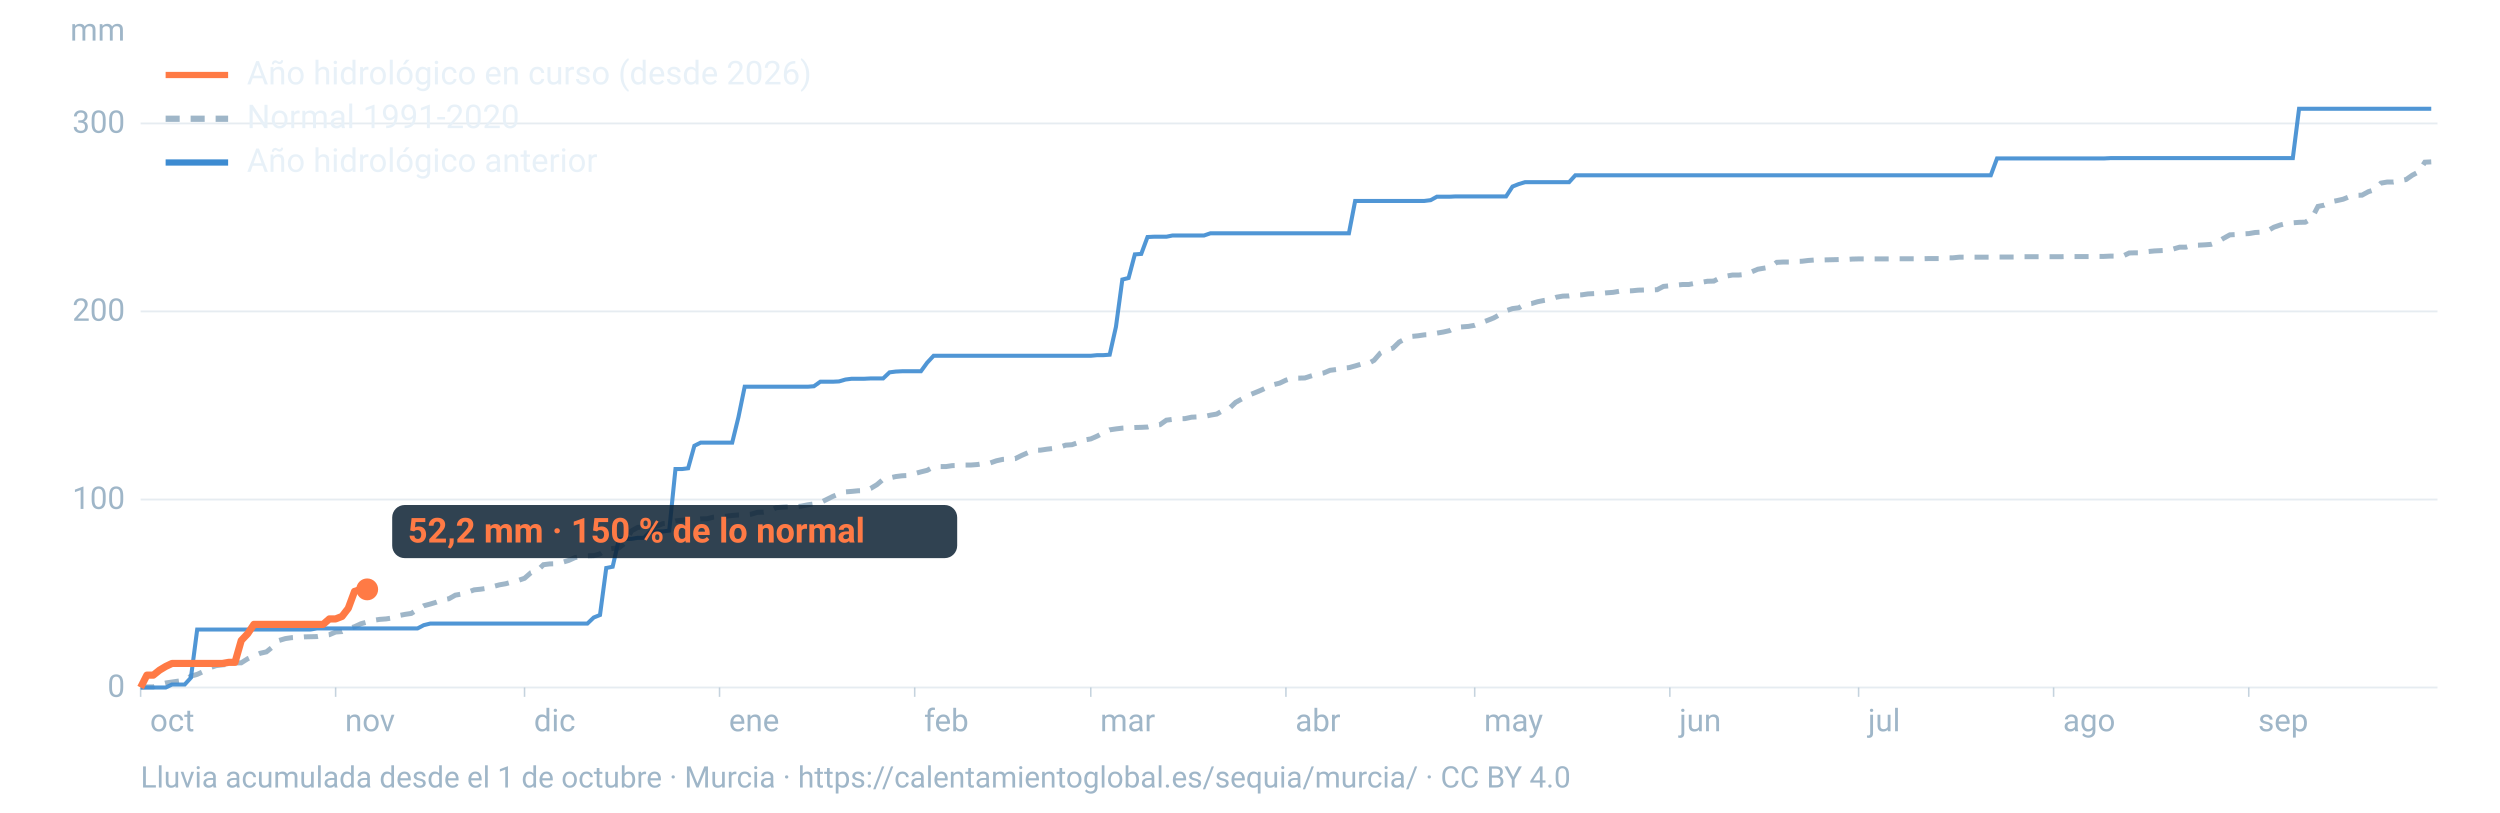
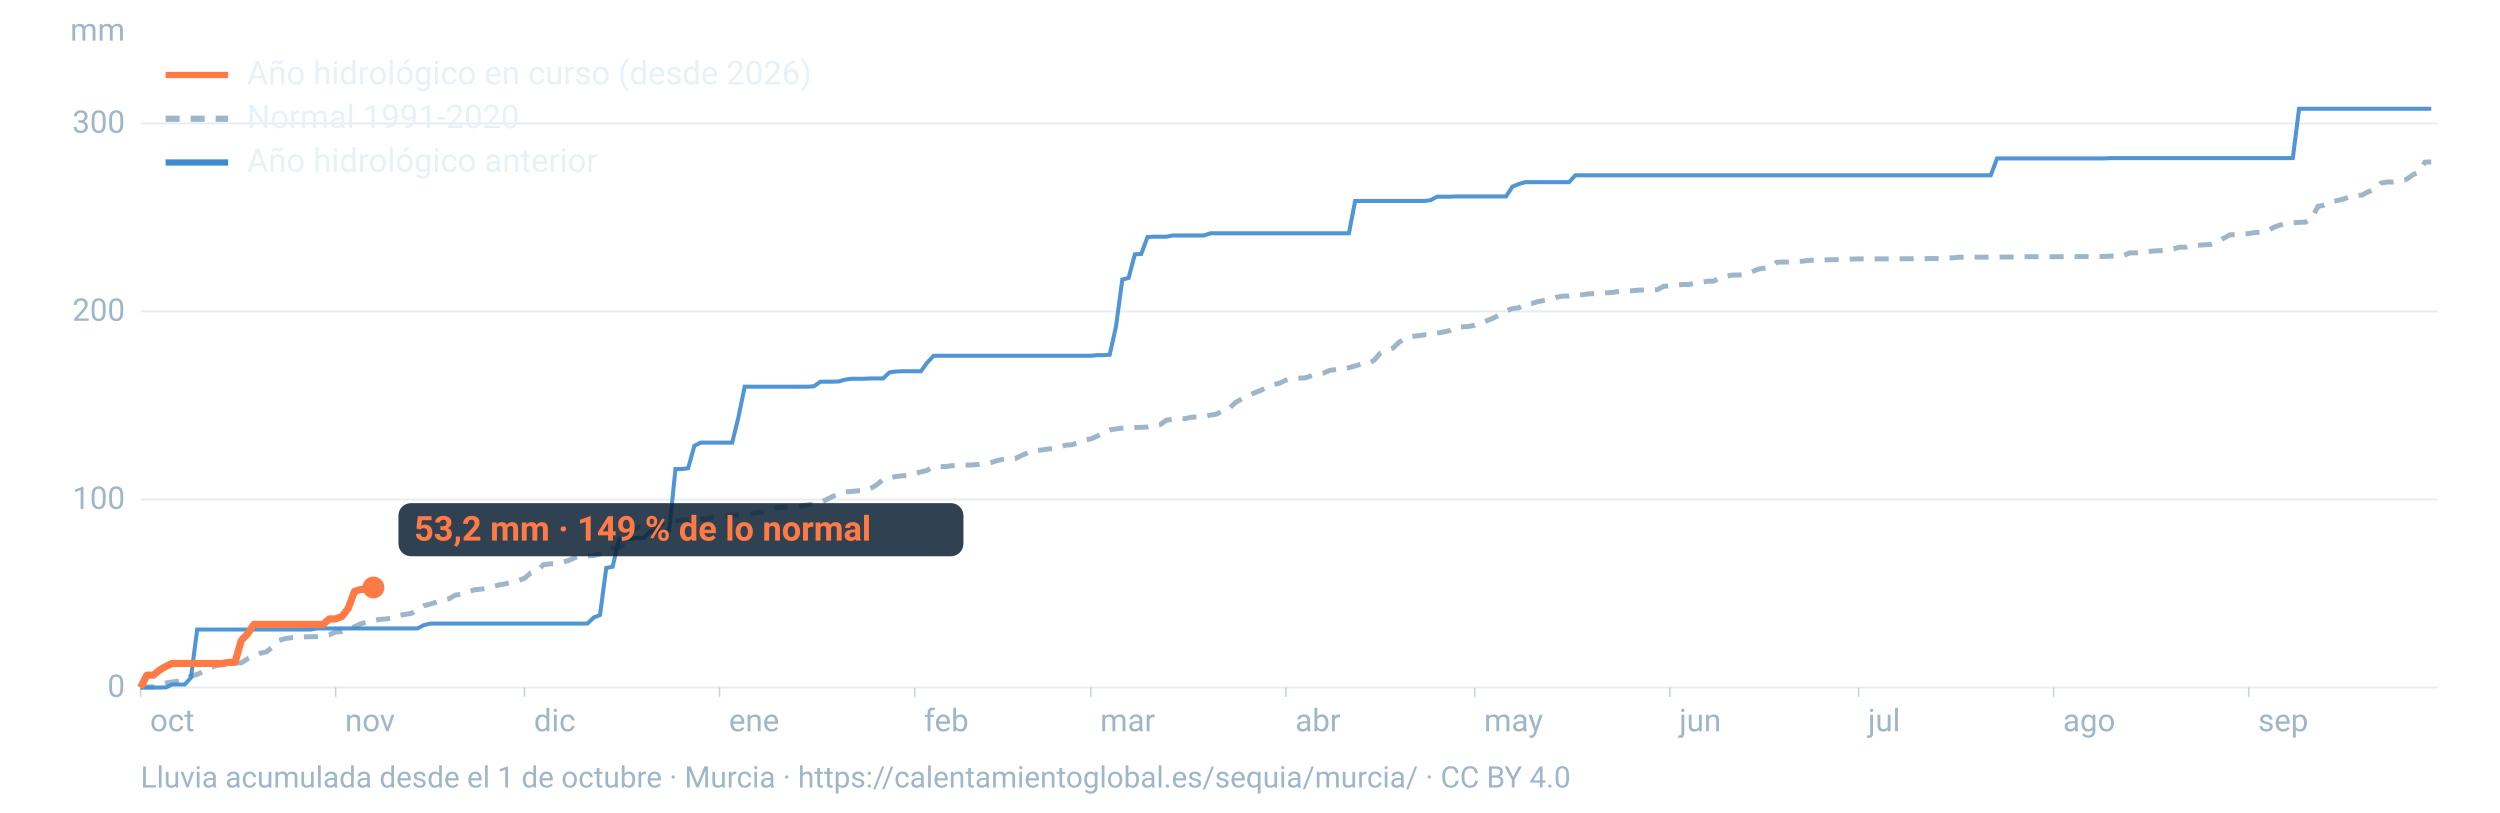
<svg xmlns="http://www.w3.org/2000/svg" viewBox="0 0 1600 520" width="1600" height="520" role="img" aria-labelledby="t d" font-family="-apple-system,BlinkMacSystemFont,'Segoe UI',Roboto,Helvetica,Arial,sans-serif">
  <line x1="90" x2="1560" y1="440.0" y2="440.0" stroke="#9fb6c8" stroke-opacity="0.25" stroke-width="1.2" />
  <text x="80" y="446.0" font-size="20" fill="#9fb6c8" text-anchor="end">0</text>
  <line x1="90" x2="1560" y1="319.7" y2="319.7" stroke="#9fb6c8" stroke-opacity="0.25" stroke-width="1.2" />
  <text x="80" y="325.7" font-size="20" fill="#9fb6c8" text-anchor="end">100</text>
  <line x1="90" x2="1560" y1="199.3" y2="199.3" stroke="#9fb6c8" stroke-opacity="0.25" stroke-width="1.2" />
  <text x="80" y="205.3" font-size="20" fill="#9fb6c8" text-anchor="end">200</text>
  <line x1="90" x2="1560" y1="79.0" y2="79.0" stroke="#9fb6c8" stroke-opacity="0.25" stroke-width="1.2" />
  <text x="80" y="85.0" font-size="20" fill="#9fb6c8" text-anchor="end">300</text>
  <text x="80" y="26" font-size="20" fill="#9fb6c8" text-anchor="end">mm</text>
  <text x="96.0" y="468" font-size="20" fill="#9fb6c8">oct</text>
  <line x1="90.0" x2="90.0" y1="440" y2="446" stroke="#9fb6c8" stroke-opacity="0.6" />
  <text x="220.8" y="468" font-size="20" fill="#9fb6c8">nov</text>
  <line x1="214.8" x2="214.8" y1="440" y2="446" stroke="#9fb6c8" stroke-opacity="0.6" />
  <text x="341.7" y="468" font-size="20" fill="#9fb6c8">dic</text>
  <line x1="335.7" x2="335.7" y1="440" y2="446" stroke="#9fb6c8" stroke-opacity="0.6" />
  <text x="466.5" y="468" font-size="20" fill="#9fb6c8">ene</text>
  <line x1="460.5" x2="460.5" y1="440" y2="446" stroke="#9fb6c8" stroke-opacity="0.6" />
  <text x="591.4" y="468" font-size="20" fill="#9fb6c8">feb</text>
  <line x1="585.4" x2="585.4" y1="440" y2="446" stroke="#9fb6c8" stroke-opacity="0.6" />
  <text x="704.1" y="468" font-size="20" fill="#9fb6c8">mar</text>
  <line x1="698.1" x2="698.1" y1="440" y2="446" stroke="#9fb6c8" stroke-opacity="0.6" />
  <text x="829.0" y="468" font-size="20" fill="#9fb6c8">abr</text>
  <line x1="823.0" x2="823.0" y1="440" y2="446" stroke="#9fb6c8" stroke-opacity="0.6" />
  <text x="949.8" y="468" font-size="20" fill="#9fb6c8">may</text>
  <line x1="943.8" x2="943.8" y1="440" y2="446" stroke="#9fb6c8" stroke-opacity="0.6" />
  <text x="1074.7" y="468" font-size="20" fill="#9fb6c8">jun</text>
  <line x1="1068.7" x2="1068.7" y1="440" y2="446" stroke="#9fb6c8" stroke-opacity="0.6" />
  <text x="1195.5" y="468" font-size="20" fill="#9fb6c8">jul</text>
  <line x1="1189.5" x2="1189.5" y1="440" y2="446" stroke="#9fb6c8" stroke-opacity="0.6" />
  <text x="1320.3" y="468" font-size="20" fill="#9fb6c8">ago</text>
  <line x1="1314.3" x2="1314.3" y1="440" y2="446" stroke="#9fb6c8" stroke-opacity="0.6" />
  <text x="1445.2" y="468" font-size="20" fill="#9fb6c8">sep</text>
  <line x1="1439.2" x2="1439.2" y1="440" y2="446" stroke="#9fb6c8" stroke-opacity="0.6" />
  <path d="M90.0,439.8L94.0,439.6L98.1,439.6L102.1,438.1L106.1,437.1L110.1,436.5L114.2,435.9L118.2,435.3L122.2,432.7L126.2,431.6L130.3,429.7L134.3,427.4L138.3,426.0L142.4,425.5L146.4,425.2L150.4,424.3L154.4,424.2L158.5,421.6L162.5,419.8L166.5,418.1L170.5,417.2L174.6,413.9L178.6,409.9L182.6,408.7L186.7,408.1L190.7,407.9L194.7,407.6L198.7,407.5L202.8,407.4L206.8,406.7L210.8,406.2L214.8,404.5L218.9,404.2L222.9,402.4L226.9,401.1L231.0,399.2L235.0,398.1L239.0,397.0L243.0,396.4L247.1,396.1L251.1,395.5L255.1,394.0L259.2,393.2L263.2,392.6L267.2,390.1L271.2,387.7L275.3,386.6L279.3,385.4L283.3,383.9L287.3,383.2L291.4,380.9L295.4,380.2L299.4,379.0L303.5,377.5L307.5,377.1L311.5,376.5L315.5,375.4L319.6,374.3L323.6,373.6L327.6,372.5L331.6,371.5L335.7,370.1L339.7,366.6L343.7,365.4L347.8,361.4L351.8,360.9L355.8,360.8L359.8,359.9L363.9,358.7L367.9,356.9L371.9,356.1L375.9,355.7L380.0,355.6L384.0,354.5L388.0,351.7L392.1,351.0L396.1,350.6L400.1,347.5L404.1,339.8L408.2,337.5L412.2,337.4L416.2,337.3L420.2,336.8L424.3,335.1L428.3,334.8L432.3,333.4L436.4,332.9L440.4,332.7L444.4,332.6L448.4,332.1L452.5,332.0L456.5,331.0L460.5,330.7L464.5,330.4L468.6,329.9L472.6,329.6L476.6,329.5L480.7,329.1L484.7,327.9L488.7,327.8L492.7,327.0L496.8,324.9L500.8,324.6L504.8,324.4L508.8,324.4L512.9,323.9L516.9,323.1L520.9,322.5L525.0,321.7L529.0,319.7L533.0,317.7L537.0,316.1L541.1,314.8L545.1,314.5L549.1,314.1L553.2,314.0L557.2,312.6L561.2,310.2L565.2,306.8L569.3,305.9L573.3,305.0L577.3,304.5L581.3,304.3L585.4,303.1L589.4,302.0L593.4,301.0L597.5,298.8L601.5,298.6L605.5,298.6L609.5,298.0L613.6,297.9L617.6,297.6L621.6,297.6L625.6,297.3L629.7,296.6L633.7,296.3L637.7,294.9L641.8,294.0L645.8,293.8L649.8,293.5L653.8,291.5L657.9,289.7L661.9,288.1L665.9,288.1L669.9,287.5L674.0,287.0L678.0,286.3L682.0,284.9L686.1,284.6L690.1,283.2L694.1,281.6L698.1,280.9L702.2,279.1L706.2,277.0L710.2,275.1L714.2,274.5L718.3,274.0L722.3,273.8L726.3,273.6L730.4,273.5L734.4,273.3L738.4,272.2L742.4,271.8L746.5,268.9L750.5,268.4L754.5,268.0L758.5,267.9L762.6,267.0L766.6,266.8L770.6,266.6L774.7,265.7L778.7,265.0L782.7,262.7L786.7,261.4L790.8,257.5L794.8,255.3L798.8,253.1L802.8,251.5L806.9,249.8L810.9,247.9L814.9,246.2L819.0,245.2L823.0,243.3L827.0,242.0L831.0,242.0L835.1,241.9L839.1,240.6L843.1,239.4L847.2,238.7L851.2,237.0L855.2,236.5L859.2,235.6L863.3,235.3L867.3,234.2L871.3,233.0L875.3,232.9L879.4,230.6L883.4,226.0L887.4,224.0L891.5,222.8L895.5,218.9L899.5,216.8L903.5,215.3L907.6,214.9L911.6,214.3L915.6,214.1L919.6,213.2L923.7,212.5L927.7,211.6L931.7,209.5L935.8,209.2L939.8,208.9L943.8,208.2L947.8,206.6L951.9,205.1L955.9,203.5L959.9,201.3L963.9,198.9L968.0,197.5L972.0,197.0L976.0,194.7L980.1,194.3L984.1,193.1L988.1,192.3L992.1,191.7L996.2,190.2L1000.2,189.5L1004.2,189.4L1008.2,188.8L1012.3,188.7L1016.3,188.1L1020.3,187.9L1024.4,187.8L1028.4,187.4L1032.4,187.1L1036.4,186.4L1040.5,186.2L1044.5,186.1L1048.5,185.7L1052.5,185.6L1056.6,185.6L1060.6,185.4L1064.6,183.3L1068.7,182.9L1072.7,182.5L1076.7,182.1L1080.7,182.1L1084.8,181.3L1088.8,180.7L1092.8,180.0L1096.8,179.9L1100.9,177.8L1104.9,176.7L1108.9,176.0L1113.0,176.0L1117.0,175.6L1121.0,174.0L1125.0,172.3L1129.1,171.6L1133.1,170.9L1137.1,167.9L1141.2,167.7L1145.2,167.7L1149.2,167.3L1153.2,167.2L1157.3,166.7L1161.3,166.4L1165.3,166.4L1169.3,166.3L1173.4,166.2L1177.4,166.1L1181.4,166.1L1185.5,165.8L1189.5,165.7L1193.5,165.7L1197.5,165.7L1201.6,165.7L1205.6,165.7L1209.6,165.7L1213.6,165.6L1217.7,165.6L1221.7,165.6L1225.7,165.6L1229.8,165.6L1233.8,165.5L1237.8,165.5L1241.8,165.5L1245.9,165.0L1249.9,165.0L1253.9,164.6L1257.9,164.6L1262.0,164.6L1266.0,164.6L1270.0,164.6L1274.1,164.6L1278.1,164.5L1282.1,164.5L1286.1,164.5L1290.2,164.5L1294.2,164.3L1298.2,164.3L1302.2,164.3L1306.3,164.3L1310.3,164.3L1314.3,164.3L1318.4,164.3L1322.4,164.2L1326.4,164.2L1330.4,164.2L1334.5,164.2L1338.5,164.2L1342.5,164.1L1346.5,164.1L1350.6,163.9L1354.6,163.9L1358.6,163.9L1362.7,161.9L1366.7,161.8L1370.7,161.8L1374.7,161.0L1378.8,160.6L1382.8,160.4L1386.8,160.2L1390.8,159.4L1394.9,158.2L1398.9,158.2L1402.9,157.0L1407.0,156.9L1411.0,156.7L1415.0,156.4L1419.0,155.0L1423.1,152.5L1427.1,150.3L1431.1,150.1L1435.2,149.7L1439.2,149.5L1443.2,148.8L1447.2,148.6L1451.3,147.7L1455.3,145.4L1459.3,144.0L1463.3,143.0L1467.4,142.6L1471.4,142.3L1475.4,142.2L1479.5,139.8L1483.5,132.1L1487.5,131.3L1491.5,129.2L1495.6,128.4L1499.6,127.5L1503.6,125.9L1507.6,125.0L1511.7,124.9L1515.7,122.7L1519.7,121.4L1523.8,117.2L1527.8,116.5L1531.8,116.5L1535.8,115.7L1539.9,114.9L1543.9,112.1L1547.9,110.0L1551.9,103.8L1556.0,103.6" fill="none" stroke="#9fb6c8" stroke-width="3.2" stroke-dasharray="9 7" />
  <path d="M90.0,440.0L94.0,440.0L98.1,440.0L102.1,440.0L106.1,440.0L110.1,438.1L114.2,438.1L118.2,438.1L122.2,433.7L126.2,402.9L130.3,402.9L134.3,402.9L138.3,402.9L142.4,402.9L146.4,402.9L150.4,402.9L154.4,402.9L158.5,402.9L162.5,402.9L166.5,402.9L170.5,402.9L174.6,402.9L178.6,402.9L182.6,402.9L186.7,402.9L190.7,402.9L194.7,402.9L198.7,402.9L202.8,402.2L206.8,402.2L210.8,402.2L214.8,402.2L218.9,402.2L222.9,402.2L226.9,402.2L231.0,402.2L235.0,402.2L239.0,402.2L243.0,402.2L247.1,402.2L251.1,402.2L255.1,402.2L259.2,402.2L263.2,402.2L267.2,402.2L271.2,400.1L275.3,399.1L279.3,399.1L283.3,399.1L287.3,399.1L291.4,399.1L295.4,399.1L299.4,399.1L303.5,399.1L307.5,399.1L311.5,399.1L315.5,399.1L319.6,399.1L323.6,399.1L327.6,399.1L331.6,399.1L335.7,399.1L339.7,399.1L343.7,399.1L347.8,399.1L351.8,399.1L355.8,399.1L359.8,399.1L363.9,399.1L367.9,399.1L371.9,399.1L375.9,399.1L380.0,395.2L384.0,393.6L388.0,363.5L392.1,362.7L396.1,345.2L400.1,344.9L404.1,344.9L408.2,344.2L412.2,344.2L416.2,340.1L420.2,340.1L424.3,340.1L428.3,339.6L432.3,300.2L436.4,300.2L440.4,299.7L444.4,285.3L448.4,283.3L452.5,283.3L456.5,283.3L460.5,283.3L464.5,283.3L468.6,283.3L472.6,267.0L476.6,247.5L480.7,247.5L484.7,247.5L488.7,247.5L492.7,247.5L496.8,247.5L500.8,247.5L504.8,247.5L508.8,247.5L512.9,247.5L516.9,247.5L520.9,247.2L525.0,244.3L529.0,244.3L533.0,244.3L537.0,244.1L541.1,242.9L545.1,242.4L549.1,242.4L553.2,242.4L557.2,242.2L561.2,242.2L565.2,242.2L569.3,238.3L573.3,237.8L577.3,237.6L581.3,237.6L585.4,237.6L589.4,237.6L593.4,232.1L597.5,227.7L601.5,227.7L605.5,227.7L609.5,227.7L613.6,227.7L617.6,227.7L621.6,227.7L625.6,227.7L629.7,227.7L633.7,227.7L637.7,227.7L641.8,227.7L645.8,227.7L649.8,227.7L653.8,227.7L657.9,227.7L661.9,227.7L665.9,227.7L669.9,227.7L674.0,227.7L678.0,227.7L682.0,227.7L686.1,227.7L690.1,227.7L694.1,227.7L698.1,227.7L702.2,227.3L706.2,227.3L710.2,227.0L714.2,209.2L718.3,178.9L722.3,177.9L726.3,162.8L730.4,162.5L734.4,151.7L738.4,151.5L742.4,151.5L746.5,151.5L750.5,150.7L754.5,150.7L758.5,150.7L762.6,150.7L766.6,150.7L770.6,150.7L774.7,149.3L778.7,149.3L782.7,149.3L786.7,149.3L790.8,149.3L794.8,149.3L798.8,149.3L802.8,149.3L806.9,149.3L810.9,149.3L814.9,149.3L819.0,149.3L823.0,149.3L827.0,149.3L831.0,149.3L835.1,149.3L839.1,149.3L843.1,149.3L847.2,149.3L851.2,149.3L855.2,149.3L859.2,149.3L863.3,149.3L867.3,128.6L871.3,128.6L875.3,128.6L879.4,128.6L883.4,128.6L887.4,128.6L891.5,128.6L895.5,128.6L899.5,128.6L903.5,128.6L907.6,128.6L911.6,128.6L915.6,128.1L919.6,125.9L923.7,125.9L927.7,125.9L931.7,125.7L935.8,125.7L939.8,125.7L943.8,125.7L947.8,125.7L951.9,125.7L955.9,125.7L959.9,125.7L963.9,125.7L968.0,119.4L972.0,117.8L976.0,116.6L980.1,116.6L984.1,116.6L988.1,116.6L992.1,116.6L996.2,116.6L1000.2,116.6L1004.2,116.6L1008.2,112.2L1012.3,112.2L1016.3,112.2L1020.3,112.2L1024.4,112.2L1028.4,112.2L1032.4,112.2L1036.4,112.2L1040.5,112.2L1044.5,112.2L1048.5,112.2L1052.5,112.2L1056.6,112.2L1060.6,112.2L1064.6,112.2L1068.7,112.2L1072.7,112.2L1076.7,112.2L1080.7,112.2L1084.8,112.2L1088.8,112.2L1092.8,112.2L1096.8,112.2L1100.9,112.2L1104.9,112.2L1108.9,112.2L1113.0,112.2L1117.0,112.2L1121.0,112.2L1125.0,112.2L1129.1,112.2L1133.1,112.2L1137.1,112.2L1141.2,112.2L1145.2,112.2L1149.2,112.2L1153.2,112.2L1157.3,112.2L1161.3,112.2L1165.3,112.2L1169.3,112.2L1173.4,112.2L1177.4,112.2L1181.4,112.2L1185.5,112.2L1189.5,112.2L1193.5,112.2L1197.5,112.2L1201.6,112.2L1205.6,112.2L1209.6,112.2L1213.6,112.2L1217.7,112.2L1221.7,112.2L1225.7,112.2L1229.8,112.2L1233.8,112.2L1237.8,112.2L1241.8,112.2L1245.9,112.2L1249.9,112.2L1253.9,112.2L1257.9,112.2L1262.0,112.2L1266.0,112.2L1270.0,112.2L1274.1,112.2L1278.1,101.4L1282.1,101.4L1286.1,101.4L1290.2,101.4L1294.2,101.4L1298.2,101.4L1302.2,101.4L1306.3,101.4L1310.3,101.4L1314.3,101.4L1318.4,101.4L1322.4,101.4L1326.4,101.4L1330.4,101.4L1334.5,101.4L1338.5,101.4L1342.5,101.4L1346.5,101.4L1350.6,101.2L1354.6,101.2L1358.6,101.2L1362.7,101.2L1366.7,101.2L1370.7,101.2L1374.7,101.2L1378.8,101.2L1382.8,101.2L1386.8,101.2L1390.8,101.2L1394.9,101.2L1398.9,101.2L1402.9,101.2L1407.0,101.2L1411.0,101.2L1415.0,101.2L1419.0,101.2L1423.1,101.2L1427.1,101.2L1431.1,101.2L1435.2,101.2L1439.2,101.2L1443.2,101.2L1447.2,101.2L1451.3,101.2L1455.3,101.2L1459.3,101.2L1463.3,101.2L1467.4,101.2L1471.4,69.6L1475.4,69.6L1479.5,69.6L1483.5,69.6L1487.5,69.6L1491.5,69.6L1495.6,69.6L1499.6,69.6L1503.6,69.6L1507.6,69.6L1511.7,69.6L1515.7,69.6L1519.7,69.6L1523.8,69.6L1527.8,69.6L1531.8,69.6L1535.8,69.6L1539.9,69.6L1543.9,69.6L1547.9,69.6L1551.9,69.6L1556.0,69.6" fill="none" stroke="#3d8bd1" stroke-width="2.6" stroke-opacity="0.9" />
-   <path d="M90.0,440.0L94.0,432.1L98.1,432.1L102.1,428.9L106.1,426.5L110.1,424.6L114.2,424.6L118.2,424.6L122.2,424.6L126.2,424.6L130.3,424.6L134.3,424.6L138.3,424.6L142.4,424.6L146.4,423.9L150.4,423.9L154.4,409.9L158.5,405.6L162.5,399.6L166.5,399.6L170.5,399.6L174.6,399.6L178.6,399.6L182.6,399.6L186.7,399.6L190.7,399.6L194.7,399.6L198.7,399.6L202.8,399.6L206.8,399.6L210.8,396.1L214.8,396.1L218.9,394.5L222.9,389.3L226.9,378.5L231.0,377.2L235.0,377.2" fill="none" stroke="#ff7a45" stroke-width="4.6" stroke-linejoin="round" />
-   <circle cx="235.0" cy="377.2" r="7" fill="#ff7a45" />
-   <rect x="251.0" y="323.2" width="361.6" height="34" rx="8" fill="#0c2133" fill-opacity="0.85" />
-   <text x="261.0" y="347.2" font-size="22" font-weight="700" fill="#ff7a45">52,2 mm · 150 % de lo normal</text>
+   <path d="M90.0,440.0L94.0,432.1L98.1,432.1L102.1,428.9L106.1,426.5L110.1,424.6L114.2,424.6L118.2,424.6L122.2,424.6L126.2,424.6L130.3,424.6L134.3,424.6L138.3,424.6L142.4,424.6L146.4,423.9L150.4,423.9L154.4,409.9L158.5,405.6L162.5,399.6L166.5,399.6L170.5,399.6L174.6,399.6L178.6,399.6L182.6,399.6L186.7,399.6L190.7,399.6L194.7,399.6L198.7,399.6L202.8,399.6L206.8,399.6L210.8,396.1L214.8,396.1L218.9,394.5L222.9,389.3L226.9,378.5L231.0,377.2L235.0,377.2L239.0,376.0" fill="none" stroke="#ff7a45" stroke-width="4.6" stroke-linejoin="round" />
+   <circle cx="239.0" cy="376.0" r="7" fill="#ff7a45" />
+   <rect x="255.0" y="322.0" width="361.6" height="34" rx="8" fill="#0c2133" fill-opacity="0.85" />
+   <text x="265.0" y="346.0" font-size="22" font-weight="700" fill="#ff7a45">53,2 mm · 149 % de lo normal</text>
  <line x1="106" x2="146" y1="48" y2="48" stroke="#ff7a45" stroke-width="4" />
  <text x="158" y="54" font-size="21" fill="#e8f1f8">Año hidrológico en curso (desde 2026)</text>
  <line x1="106" x2="146" y1="76" y2="76" stroke="#9fb6c8" stroke-width="4" stroke-dasharray="9 7" />
  <text x="158" y="82" font-size="21" fill="#e8f1f8">Normal 1991-2020</text>
  <line x1="106" x2="146" y1="104" y2="104" stroke="#3d8bd1" stroke-width="4" />
  <text x="158" y="110" font-size="21" fill="#e8f1f8">Año hidrológico anterior</text>
  <text x="90" y="504" font-size="19" fill="#9fb6c8">Lluvia acumulada desde el 1 de octubre · Murcia · https://calentamientoglobal.es/sequia/murcia/ · CC BY 4.0</text>
</svg>
